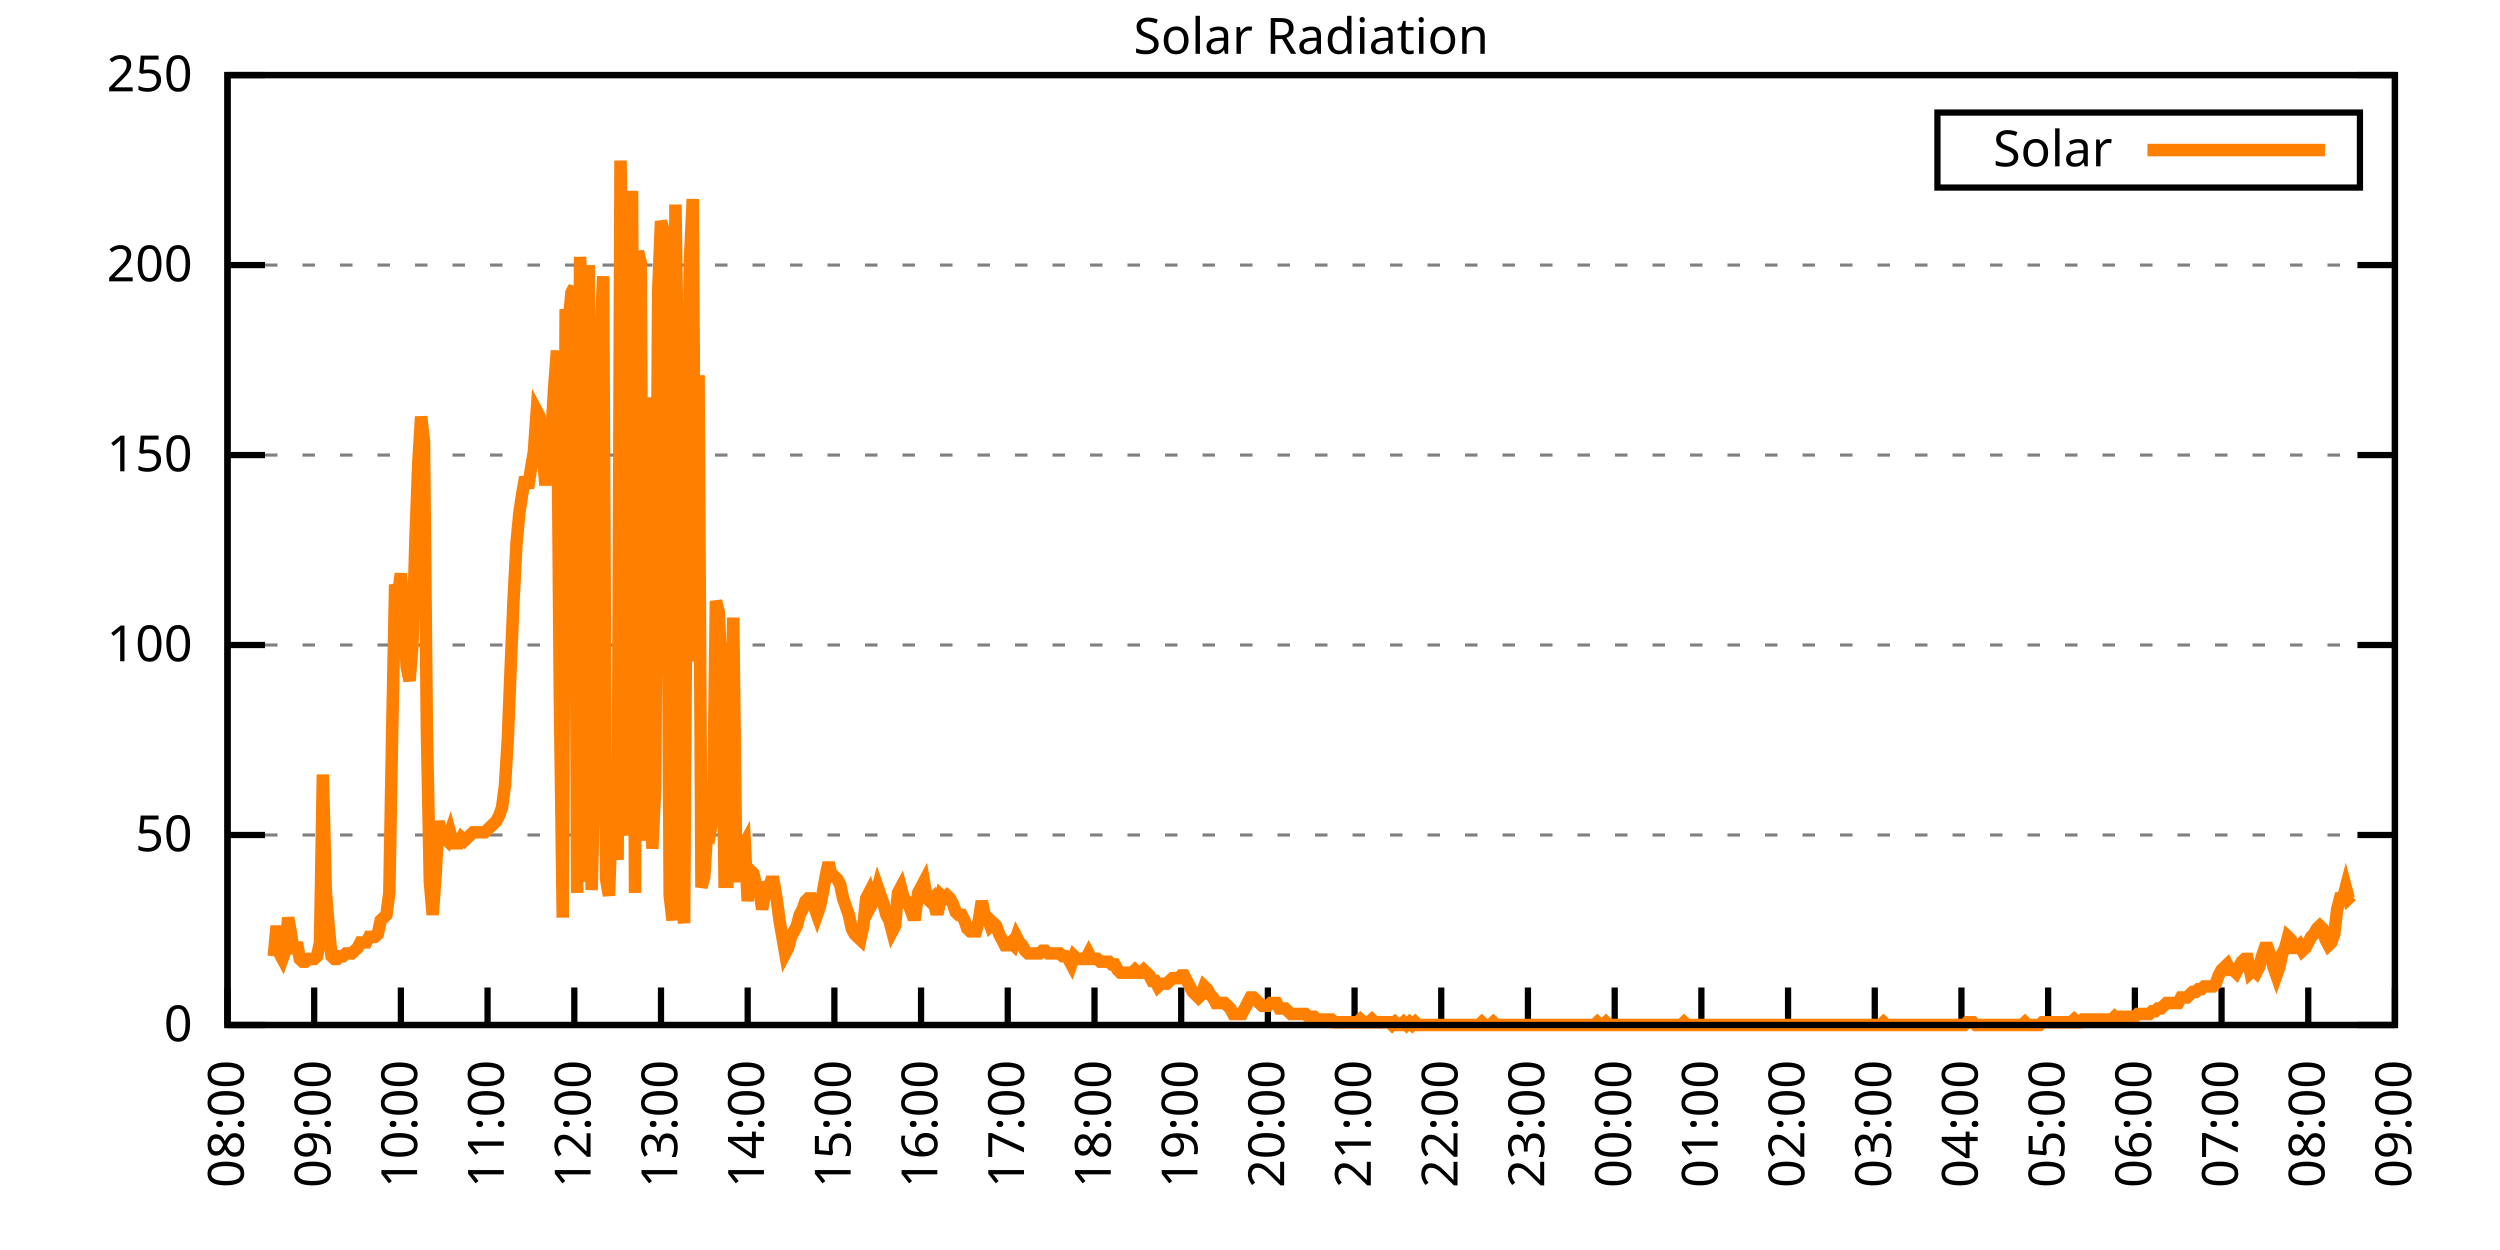
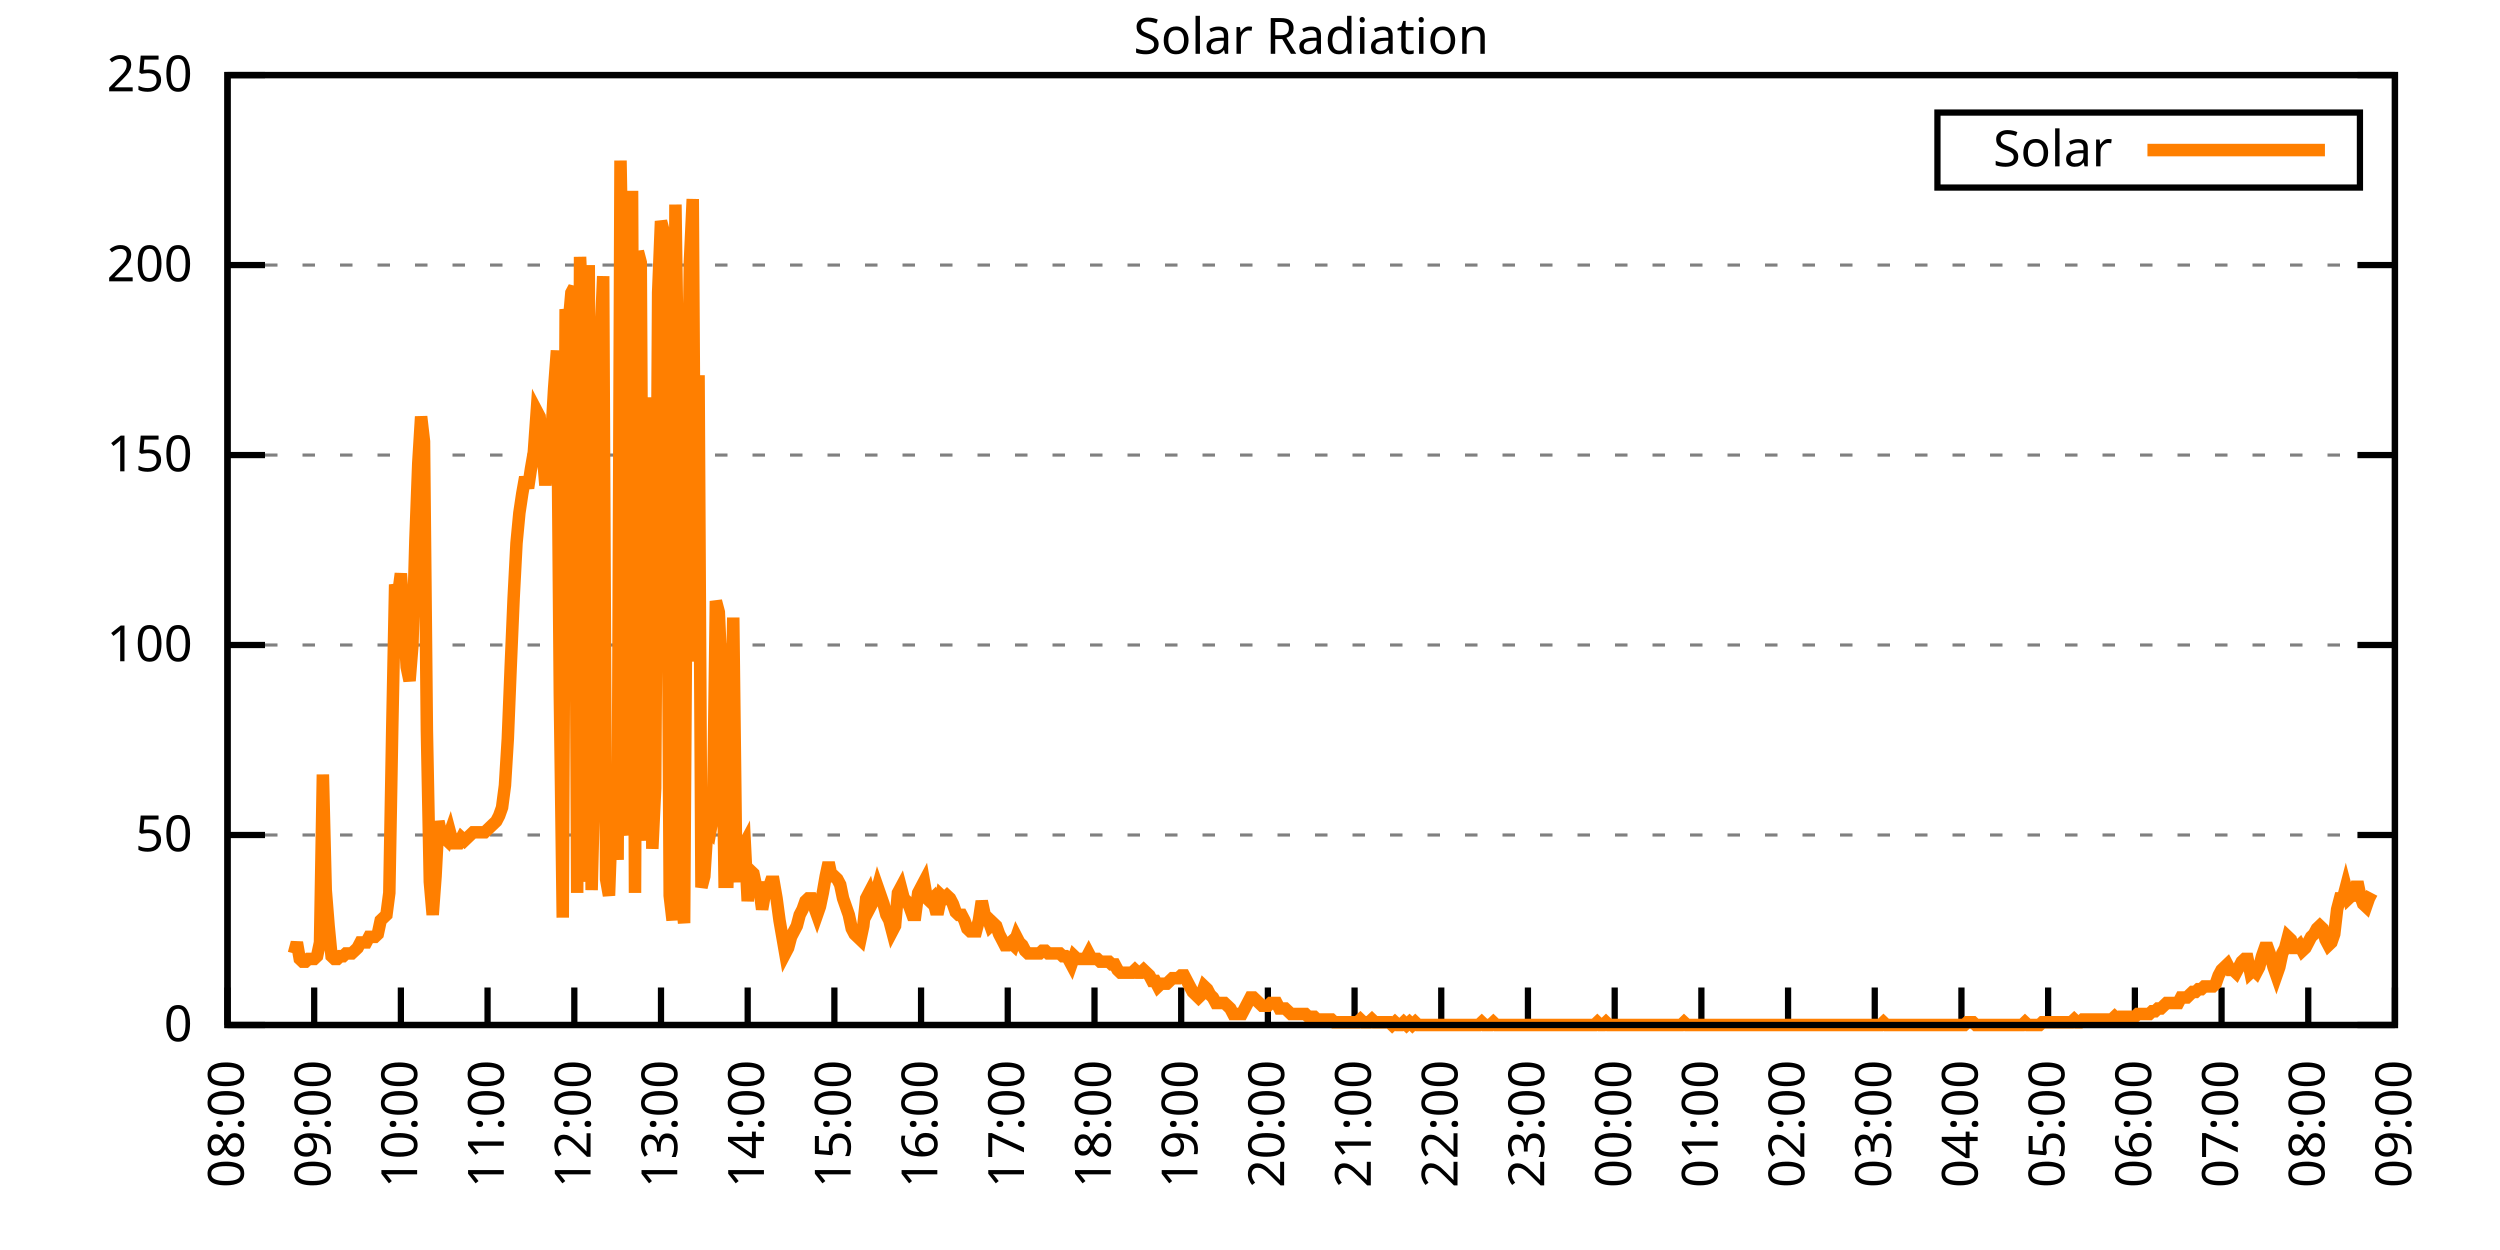
<svg xmlns="http://www.w3.org/2000/svg" xmlns:xlink="http://www.w3.org/1999/xlink" width="400" height="200" viewBox="0 0 400 200">
  <g id="gnuplot_canvas">
    <rect x="0" y="0" width="400" height="200" fill="none" />
    <defs>
      <circle id="gpDot" r="0.5" stroke-width="0.5" stroke="currentColor" />
      <path id="gpPt0" stroke-width="0.333" stroke="currentColor" d="M-1,0 h2 M0,-1 v2" />
      <path id="gpPt1" stroke-width="0.333" stroke="currentColor" d="M-1,-1 L1,1 M1,-1 L-1,1" />
      <path id="gpPt2" stroke-width="0.333" stroke="currentColor" d="M-1,0 L1,0 M0,-1 L0,1 M-1,-1 L1,1 M-1,1 L1,-1" />
      <rect id="gpPt3" stroke-width="0.333" stroke="currentColor" x="-1" y="-1" width="2" height="2" />
      <rect id="gpPt4" stroke-width="0.333" stroke="currentColor" fill="currentColor" x="-1" y="-1" width="2" height="2" />
      <circle id="gpPt5" stroke-width="0.333" stroke="currentColor" cx="0" cy="0" r="1" />
      <use xlink:href="#gpPt5" id="gpPt6" fill="currentColor" stroke="none" />
      <path id="gpPt7" stroke-width="0.333" stroke="currentColor" d="M0,-1.33 L-1.33,0.67 L1.33,0.67 z" />
      <use xlink:href="#gpPt7" id="gpPt8" fill="currentColor" stroke="none" />
      <use xlink:href="#gpPt7" id="gpPt9" stroke="currentColor" transform="rotate(180)" />
      <use xlink:href="#gpPt9" id="gpPt10" fill="currentColor" stroke="none" />
      <use xlink:href="#gpPt3" id="gpPt11" stroke="currentColor" transform="rotate(45)" />
      <use xlink:href="#gpPt11" id="gpPt12" fill="currentColor" stroke="none" />
      <path id="gpPt13" stroke-width="0.333" stroke="currentColor" d="M0,1.330 L1.265,0.411 L0.782,-1.067 L-0.782,-1.076 L-1.265,0.411 z" />
      <use xlink:href="#gpPt13" id="gpPt14" fill="currentColor" stroke="none" />
      <filter id="textbox" filterUnits="objectBoundingBox" x="0" y="0" height="1" width="1">
        <feFlood flood-color="white" flood-opacity="1" result="bgnd" />
        <feComposite in="SourceGraphic" in2="bgnd" operator="atop" />
      </filter>
      <filter id="greybox" filterUnits="objectBoundingBox" x="0" y="0" height="1" width="1">
        <feFlood flood-color="lightgrey" flood-opacity="1" result="grey" />
        <feComposite in="SourceGraphic" in2="grey" operator="atop" />
      </filter>
    </defs>
    <g fill="none" color="white" stroke="currentColor" stroke-width="1.00" stroke-linecap="butt" stroke-linejoin="miter">
</g>
    <g fill="none" color="black" stroke="currentColor" stroke-width="1.00" stroke-linecap="butt" stroke-linejoin="miter">
      <g stroke="none" shape-rendering="crispEdges">
        <polygon fill="rgb(255, 255, 255)" points="36.40,164.00 383.18,164.00 383.18,12.02 36.40,12.02 " />
      </g>
    </g>
    <g fill="none" color="black" stroke="currentColor" stroke-width="1.00" stroke-linecap="butt" stroke-linejoin="miter">
</g>
    <g fill="none" color="black" stroke="black" stroke-width="0.50" stroke-linecap="butt" stroke-linejoin="miter">
</g>
    <g fill="none" color="gray" stroke="currentColor" stroke-width="0.50" stroke-linecap="butt" stroke-linejoin="miter">
      <path stroke="gray" stroke-dasharray="2,4" class="gridline" d="M36.40,164.00 L383.19,164.00  " />
    </g>
    <g fill="none" color="gray" stroke="gray" stroke-width="1.00" stroke-linecap="butt" stroke-linejoin="miter">
</g>
    <g fill="none" color="black" stroke="currentColor" stroke-width="1.00" stroke-linecap="butt" stroke-linejoin="miter">
      <path stroke="black" d="M36.40,164.00 L42.40,164.00 M383.19,164.00 L377.19,164.00  " />
      <g transform="translate(30.80,166.60)" stroke="none" fill="black" font-family="Sans" font-size="8.00" text-anchor="end">
        <text>
          <tspan font-family="Sans"> 0</tspan>
        </text>
      </g>
    </g>
    <g fill="none" color="black" stroke="currentColor" stroke-width="1.00" stroke-linecap="butt" stroke-linejoin="miter">
</g>
    <g fill="none" color="black" stroke="black" stroke-width="0.50" stroke-linecap="butt" stroke-linejoin="miter">
</g>
    <g fill="none" color="gray" stroke="currentColor" stroke-width="0.50" stroke-linecap="butt" stroke-linejoin="miter">
      <path stroke="gray" stroke-dasharray="2,4" class="gridline" d="M36.40,133.60 L383.19,133.60  " />
    </g>
    <g fill="none" color="gray" stroke="gray" stroke-width="1.00" stroke-linecap="butt" stroke-linejoin="miter">
</g>
    <g fill="none" color="black" stroke="currentColor" stroke-width="1.00" stroke-linecap="butt" stroke-linejoin="miter">
      <path stroke="black" d="M36.40,133.60 L42.40,133.60 M383.19,133.60 L377.19,133.60  " />
      <g transform="translate(30.80,136.20)" stroke="none" fill="black" font-family="Sans" font-size="8.00" text-anchor="end">
        <text>
          <tspan font-family="Sans"> 50</tspan>
        </text>
      </g>
    </g>
    <g fill="none" color="black" stroke="currentColor" stroke-width="1.00" stroke-linecap="butt" stroke-linejoin="miter">
</g>
    <g fill="none" color="black" stroke="black" stroke-width="0.50" stroke-linecap="butt" stroke-linejoin="miter">
</g>
    <g fill="none" color="gray" stroke="currentColor" stroke-width="0.50" stroke-linecap="butt" stroke-linejoin="miter">
      <path stroke="gray" stroke-dasharray="2,4" class="gridline" d="M36.40,103.20 L383.19,103.20  " />
    </g>
    <g fill="none" color="gray" stroke="gray" stroke-width="1.00" stroke-linecap="butt" stroke-linejoin="miter">
</g>
    <g fill="none" color="black" stroke="currentColor" stroke-width="1.00" stroke-linecap="butt" stroke-linejoin="miter">
      <path stroke="black" d="M36.40,103.20 L42.40,103.20 M383.19,103.20 L377.19,103.20  " />
      <g transform="translate(30.80,105.80)" stroke="none" fill="black" font-family="Sans" font-size="8.00" text-anchor="end">
        <text>
          <tspan font-family="Sans"> 100</tspan>
        </text>
      </g>
    </g>
    <g fill="none" color="black" stroke="currentColor" stroke-width="1.00" stroke-linecap="butt" stroke-linejoin="miter">
</g>
    <g fill="none" color="black" stroke="black" stroke-width="0.50" stroke-linecap="butt" stroke-linejoin="miter">
</g>
    <g fill="none" color="gray" stroke="currentColor" stroke-width="0.50" stroke-linecap="butt" stroke-linejoin="miter">
      <path stroke="gray" stroke-dasharray="2,4" class="gridline" d="M36.40,72.81 L383.19,72.81  " />
    </g>
    <g fill="none" color="gray" stroke="gray" stroke-width="1.00" stroke-linecap="butt" stroke-linejoin="miter">
</g>
    <g fill="none" color="black" stroke="currentColor" stroke-width="1.00" stroke-linecap="butt" stroke-linejoin="miter">
      <path stroke="black" d="M36.40,72.81 L42.40,72.81 M383.19,72.81 L377.19,72.81  " />
      <g transform="translate(30.80,75.41)" stroke="none" fill="black" font-family="Sans" font-size="8.00" text-anchor="end">
        <text>
          <tspan font-family="Sans"> 150</tspan>
        </text>
      </g>
    </g>
    <g fill="none" color="black" stroke="currentColor" stroke-width="1.00" stroke-linecap="butt" stroke-linejoin="miter">
</g>
    <g fill="none" color="black" stroke="black" stroke-width="0.50" stroke-linecap="butt" stroke-linejoin="miter">
</g>
    <g fill="none" color="gray" stroke="currentColor" stroke-width="0.50" stroke-linecap="butt" stroke-linejoin="miter">
      <path stroke="gray" stroke-dasharray="2,4" class="gridline" d="M36.40,42.41 L383.19,42.41  " />
    </g>
    <g fill="none" color="gray" stroke="gray" stroke-width="1.00" stroke-linecap="butt" stroke-linejoin="miter">
</g>
    <g fill="none" color="black" stroke="currentColor" stroke-width="1.00" stroke-linecap="butt" stroke-linejoin="miter">
      <path stroke="black" d="M36.40,42.41 L42.40,42.41 M383.19,42.41 L377.19,42.41  " />
      <g transform="translate(30.80,45.01)" stroke="none" fill="black" font-family="Sans" font-size="8.00" text-anchor="end">
        <text>
          <tspan font-family="Sans"> 200</tspan>
        </text>
      </g>
    </g>
    <g fill="none" color="black" stroke="currentColor" stroke-width="1.00" stroke-linecap="butt" stroke-linejoin="miter">
</g>
    <g fill="none" color="black" stroke="black" stroke-width="0.50" stroke-linecap="butt" stroke-linejoin="miter">
</g>
    <g fill="none" color="gray" stroke="currentColor" stroke-width="0.50" stroke-linecap="butt" stroke-linejoin="miter">
      <path stroke="gray" stroke-dasharray="2,4" class="gridline" d="M36.40,12.01 L383.19,12.01  " />
    </g>
    <g fill="none" color="gray" stroke="gray" stroke-width="1.00" stroke-linecap="butt" stroke-linejoin="miter">
</g>
    <g fill="none" color="black" stroke="currentColor" stroke-width="1.00" stroke-linecap="butt" stroke-linejoin="miter">
      <path stroke="black" d="M36.40,12.01 L42.40,12.01 M383.19,12.01 L377.19,12.01  " />
      <g transform="translate(30.80,14.61)" stroke="none" fill="black" font-family="Sans" font-size="8.00" text-anchor="end">
        <text>
          <tspan font-family="Sans"> 250</tspan>
        </text>
      </g>
    </g>
    <g fill="none" color="black" stroke="currentColor" stroke-width="1.00" stroke-linecap="butt" stroke-linejoin="miter">
      <path stroke="black" d="M36.40,164.00 L36.40,158.00  " />
      <g transform="translate(39.00,169.60) rotate(270.00)" stroke="none" fill="black" font-family="Sans" font-size="8.00" text-anchor="end">
        <text>
          <tspan font-family="Sans">08:00</tspan>
        </text>
      </g>
    </g>
    <g fill="none" color="black" stroke="currentColor" stroke-width="1.00" stroke-linecap="butt" stroke-linejoin="miter">
      <path stroke="black" d="M50.27,164.00 L50.27,158.00  " />
      <g transform="translate(52.87,169.60) rotate(270.00)" stroke="none" fill="black" font-family="Sans" font-size="8.00" text-anchor="end">
        <text>
          <tspan font-family="Sans">09:00</tspan>
        </text>
      </g>
    </g>
    <g fill="none" color="black" stroke="currentColor" stroke-width="1.00" stroke-linecap="butt" stroke-linejoin="miter">
      <path stroke="black" d="M64.14,164.00 L64.14,158.00  " />
      <g transform="translate(66.74,169.60) rotate(270.00)" stroke="none" fill="black" font-family="Sans" font-size="8.00" text-anchor="end">
        <text>
          <tspan font-family="Sans">10:00</tspan>
        </text>
      </g>
    </g>
    <g fill="none" color="black" stroke="currentColor" stroke-width="1.00" stroke-linecap="butt" stroke-linejoin="miter">
      <path stroke="black" d="M78.01,164.00 L78.01,158.00  " />
      <g transform="translate(80.61,169.60) rotate(270.00)" stroke="none" fill="black" font-family="Sans" font-size="8.00" text-anchor="end">
        <text>
          <tspan font-family="Sans">11:00</tspan>
        </text>
      </g>
    </g>
    <g fill="none" color="black" stroke="currentColor" stroke-width="1.00" stroke-linecap="butt" stroke-linejoin="miter">
      <path stroke="black" d="M91.89,164.00 L91.89,158.00  " />
      <g transform="translate(94.49,169.60) rotate(270.00)" stroke="none" fill="black" font-family="Sans" font-size="8.00" text-anchor="end">
        <text>
          <tspan font-family="Sans">12:00</tspan>
        </text>
      </g>
    </g>
    <g fill="none" color="black" stroke="currentColor" stroke-width="1.00" stroke-linecap="butt" stroke-linejoin="miter">
      <path stroke="black" d="M105.76,164.00 L105.76,158.00  " />
      <g transform="translate(108.36,169.60) rotate(270.00)" stroke="none" fill="black" font-family="Sans" font-size="8.00" text-anchor="end">
        <text>
          <tspan font-family="Sans">13:00</tspan>
        </text>
      </g>
    </g>
    <g fill="none" color="black" stroke="currentColor" stroke-width="1.00" stroke-linecap="butt" stroke-linejoin="miter">
      <path stroke="black" d="M119.63,164.00 L119.63,158.00  " />
      <g transform="translate(122.23,169.60) rotate(270.00)" stroke="none" fill="black" font-family="Sans" font-size="8.00" text-anchor="end">
        <text>
          <tspan font-family="Sans">14:00</tspan>
        </text>
      </g>
    </g>
    <g fill="none" color="black" stroke="currentColor" stroke-width="1.00" stroke-linecap="butt" stroke-linejoin="miter">
      <path stroke="black" d="M133.50,164.00 L133.50,158.00  " />
      <g transform="translate(136.10,169.60) rotate(270.00)" stroke="none" fill="black" font-family="Sans" font-size="8.00" text-anchor="end">
        <text>
          <tspan font-family="Sans">15:00</tspan>
        </text>
      </g>
    </g>
    <g fill="none" color="black" stroke="currentColor" stroke-width="1.00" stroke-linecap="butt" stroke-linejoin="miter">
      <path stroke="black" d="M147.37,164.00 L147.37,158.00  " />
      <g transform="translate(149.97,169.60) rotate(270.00)" stroke="none" fill="black" font-family="Sans" font-size="8.00" text-anchor="end">
        <text>
          <tspan font-family="Sans">16:00</tspan>
        </text>
      </g>
    </g>
    <g fill="none" color="black" stroke="currentColor" stroke-width="1.00" stroke-linecap="butt" stroke-linejoin="miter">
      <path stroke="black" d="M161.24,164.00 L161.24,158.00  " />
      <g transform="translate(163.84,169.60) rotate(270.00)" stroke="none" fill="black" font-family="Sans" font-size="8.00" text-anchor="end">
        <text>
          <tspan font-family="Sans">17:00</tspan>
        </text>
      </g>
    </g>
    <g fill="none" color="black" stroke="currentColor" stroke-width="1.00" stroke-linecap="butt" stroke-linejoin="miter">
      <path stroke="black" d="M175.12,164.00 L175.12,158.00  " />
      <g transform="translate(177.72,169.60) rotate(270.00)" stroke="none" fill="black" font-family="Sans" font-size="8.00" text-anchor="end">
        <text>
          <tspan font-family="Sans">18:00</tspan>
        </text>
      </g>
    </g>
    <g fill="none" color="black" stroke="currentColor" stroke-width="1.00" stroke-linecap="butt" stroke-linejoin="miter">
      <path stroke="black" d="M188.99,164.00 L188.99,158.00  " />
      <g transform="translate(191.59,169.60) rotate(270.00)" stroke="none" fill="black" font-family="Sans" font-size="8.00" text-anchor="end">
        <text>
          <tspan font-family="Sans">19:00</tspan>
        </text>
      </g>
    </g>
    <g fill="none" color="black" stroke="currentColor" stroke-width="1.00" stroke-linecap="butt" stroke-linejoin="miter">
      <path stroke="black" d="M202.86,164.00 L202.86,158.00  " />
      <g transform="translate(205.46,169.60) rotate(270.00)" stroke="none" fill="black" font-family="Sans" font-size="8.00" text-anchor="end">
        <text>
          <tspan font-family="Sans">20:00</tspan>
        </text>
      </g>
    </g>
    <g fill="none" color="black" stroke="currentColor" stroke-width="1.00" stroke-linecap="butt" stroke-linejoin="miter">
      <path stroke="black" d="M216.73,164.00 L216.73,158.00  " />
      <g transform="translate(219.33,169.60) rotate(270.00)" stroke="none" fill="black" font-family="Sans" font-size="8.00" text-anchor="end">
        <text>
          <tspan font-family="Sans">21:00</tspan>
        </text>
      </g>
    </g>
    <g fill="none" color="black" stroke="currentColor" stroke-width="1.00" stroke-linecap="butt" stroke-linejoin="miter">
      <path stroke="black" d="M230.60,164.00 L230.60,158.00  " />
      <g transform="translate(233.20,169.60) rotate(270.00)" stroke="none" fill="black" font-family="Sans" font-size="8.00" text-anchor="end">
        <text>
          <tspan font-family="Sans">22:00</tspan>
        </text>
      </g>
    </g>
    <g fill="none" color="black" stroke="currentColor" stroke-width="1.00" stroke-linecap="butt" stroke-linejoin="miter">
      <path stroke="black" d="M244.47,164.00 L244.47,158.00  " />
      <g transform="translate(247.07,169.60) rotate(270.00)" stroke="none" fill="black" font-family="Sans" font-size="8.00" text-anchor="end">
        <text>
          <tspan font-family="Sans">23:00</tspan>
        </text>
      </g>
    </g>
    <g fill="none" color="black" stroke="currentColor" stroke-width="1.00" stroke-linecap="butt" stroke-linejoin="miter">
      <path stroke="black" d="M258.35,164.00 L258.35,158.00  " />
      <g transform="translate(260.95,169.60) rotate(270.00)" stroke="none" fill="black" font-family="Sans" font-size="8.00" text-anchor="end">
        <text>
          <tspan font-family="Sans">00:00</tspan>
        </text>
      </g>
    </g>
    <g fill="none" color="black" stroke="currentColor" stroke-width="1.00" stroke-linecap="butt" stroke-linejoin="miter">
      <path stroke="black" d="M272.22,164.00 L272.22,158.00  " />
      <g transform="translate(274.82,169.60) rotate(270.00)" stroke="none" fill="black" font-family="Sans" font-size="8.00" text-anchor="end">
        <text>
          <tspan font-family="Sans">01:00</tspan>
        </text>
      </g>
    </g>
    <g fill="none" color="black" stroke="currentColor" stroke-width="1.00" stroke-linecap="butt" stroke-linejoin="miter">
      <path stroke="black" d="M286.09,164.00 L286.09,158.00  " />
      <g transform="translate(288.69,169.60) rotate(270.00)" stroke="none" fill="black" font-family="Sans" font-size="8.00" text-anchor="end">
        <text>
          <tspan font-family="Sans">02:00</tspan>
        </text>
      </g>
    </g>
    <g fill="none" color="black" stroke="currentColor" stroke-width="1.00" stroke-linecap="butt" stroke-linejoin="miter">
      <path stroke="black" d="M299.96,164.00 L299.96,158.00  " />
      <g transform="translate(302.56,169.60) rotate(270.00)" stroke="none" fill="black" font-family="Sans" font-size="8.00" text-anchor="end">
        <text>
          <tspan font-family="Sans">03:00</tspan>
        </text>
      </g>
    </g>
    <g fill="none" color="black" stroke="currentColor" stroke-width="1.00" stroke-linecap="butt" stroke-linejoin="miter">
      <path stroke="black" d="M313.83,164.00 L313.83,158.00  " />
      <g transform="translate(316.43,169.60) rotate(270.00)" stroke="none" fill="black" font-family="Sans" font-size="8.00" text-anchor="end">
        <text>
          <tspan font-family="Sans">04:00</tspan>
        </text>
      </g>
    </g>
    <g fill="none" color="black" stroke="currentColor" stroke-width="1.00" stroke-linecap="butt" stroke-linejoin="miter">
      <path stroke="black" d="M327.70,164.00 L327.70,158.00  " />
      <g transform="translate(330.30,169.60) rotate(270.00)" stroke="none" fill="black" font-family="Sans" font-size="8.00" text-anchor="end">
        <text>
          <tspan font-family="Sans">05:00</tspan>
        </text>
      </g>
    </g>
    <g fill="none" color="black" stroke="currentColor" stroke-width="1.00" stroke-linecap="butt" stroke-linejoin="miter">
      <path stroke="black" d="M341.58,164.00 L341.58,158.00  " />
      <g transform="translate(344.18,169.60) rotate(270.00)" stroke="none" fill="black" font-family="Sans" font-size="8.00" text-anchor="end">
        <text>
          <tspan font-family="Sans">06:00</tspan>
        </text>
      </g>
    </g>
    <g fill="none" color="black" stroke="currentColor" stroke-width="1.00" stroke-linecap="butt" stroke-linejoin="miter">
      <path stroke="black" d="M355.45,164.00 L355.45,158.00  " />
      <g transform="translate(358.05,169.60) rotate(270.00)" stroke="none" fill="black" font-family="Sans" font-size="8.00" text-anchor="end">
        <text>
          <tspan font-family="Sans">07:00</tspan>
        </text>
      </g>
    </g>
    <g fill="none" color="black" stroke="currentColor" stroke-width="1.00" stroke-linecap="butt" stroke-linejoin="miter">
      <path stroke="black" d="M369.32,164.00 L369.32,158.00  " />
      <g transform="translate(371.92,169.60) rotate(270.00)" stroke="none" fill="black" font-family="Sans" font-size="8.00" text-anchor="end">
        <text>
          <tspan font-family="Sans">08:00</tspan>
        </text>
      </g>
    </g>
    <g fill="none" color="black" stroke="currentColor" stroke-width="1.00" stroke-linecap="butt" stroke-linejoin="miter">
      <path stroke="black" d="M383.19,164.00 L383.19,158.00  " />
      <g transform="translate(385.79,169.60) rotate(270.00)" stroke="none" fill="black" font-family="Sans" font-size="8.00" text-anchor="end">
        <text>
          <tspan font-family="Sans">09:00</tspan>
        </text>
      </g>
    </g>
    <g fill="none" color="black" stroke="currentColor" stroke-width="1.00" stroke-linecap="butt" stroke-linejoin="miter">
</g>
    <g fill="none" color="black" stroke="currentColor" stroke-width="1.00" stroke-linecap="butt" stroke-linejoin="miter">
      <path stroke="black" d="M36.40,12.01 L36.40,164.00 L383.19,164.00 L383.19,12.01 L36.40,12.01 Z  " />
    </g>
    <g fill="none" color="black" stroke="currentColor" stroke-width="1.00" stroke-linecap="butt" stroke-linejoin="miter">
</g>
    <g fill="none" color="black" stroke="currentColor" stroke-width="1.00" stroke-linecap="butt" stroke-linejoin="miter">
      <path stroke="black" d="M309.99,30.01 L309.99,18.01 L377.59,18.01 L377.59,30.01 L309.99,30.01 Z  " />
    </g>
    <g id="Solar_Radiation_plot_1">
      <g fill="none" color="white" stroke="black" stroke-width="2.00" stroke-linecap="butt" stroke-linejoin="miter">
</g>
      <g fill="none" color="black" stroke="currentColor" stroke-width="2.00" stroke-linecap="butt" stroke-linejoin="miter">
        <g transform="translate(337.99,26.61)" stroke="none" fill="black" font-family="Sans" font-size="8.00" text-anchor="end">
          <text>
            <tspan font-family="Sans">Solar</tspan>
          </text>
        </g>
      </g>
      <g fill="none" color="black" stroke="currentColor" stroke-width="2.00" stroke-linecap="butt" stroke-linejoin="miter">
-         <path stroke="rgb(255, 127,   0)" d="M343.59,24.01 L371.99,24.01 M43.80,152.99 L44.26,148.14 L44.72,152.55 L45.19,153.43 L45.65,152.11 L46.11,146.82   L46.57,149.46 L47.03,152.55 L47.50,150.79 L47.96,153.43 L48.42,153.87 L48.88,153.87 L49.35,153.43 L49.81,153.43   L50.27,153.43 L50.73,152.99 L51.20,150.79 L51.66,123.92 L52.12,142.42 L52.58,148.14 L53.05,152.99 L53.51,153.43   L53.97,153.43 L54.43,152.99 L54.90,152.99 L55.36,152.55 L55.82,152.55 L56.28,152.55 L56.75,152.11 L57.21,151.67   L57.67,150.79 L58.13,150.79 L58.59,150.79 L59.06,149.90 L59.52,149.90 L59.98,149.90 L60.44,149.46 L60.91,147.26   L61.37,146.82 L61.83,146.38 L62.29,142.86 L62.76,116.43 L63.22,93.52 L63.68,95.28 L64.14,91.76 L64.61,98.81   L65.07,106.74 L65.53,108.94 L65.99,103.21 L66.46,86.47 L66.92,74.14 L67.38,66.65 L67.84,70.62 L68.30,116.87   L68.77,141.09 L69.23,146.38 L69.69,140.21 L70.15,131.40 L70.62,133.61 L71.08,134.05 L71.54,134.49 L72.00,133.17   L72.47,134.93 L72.93,134.93 L73.39,134.93 L73.85,134.05 L74.32,134.49 L74.78,134.05 L75.24,133.61 L75.70,133.17   L76.17,133.17 L76.63,133.17 L77.09,133.17 L77.55,133.17 L78.01,132.73 L78.48,132.28 L78.94,131.84 L79.40,131.40   L79.86,130.52 L80.33,129.20 L80.79,125.68 L81.25,118.19 L81.71,106.74 L82.18,95.72 L82.64,86.91 L83.10,82.07   L83.56,78.99 L84.03,76.34 L84.49,78.10 L84.95,75.02 L85.41,72.38 L85.88,65.77 L86.34,66.65 L86.80,71.94   L87.26,77.66 L87.72,71.50 L88.19,70.18 L88.65,62.25 L89.11,56.08 L89.57,111.14 L90.04,146.82 L90.50,49.47   L90.96,52.12 L91.42,46.83 L91.89,45.95 L92.35,142.86 L92.81,41.10 L93.27,52.56 L93.74,141.09 L94.20,42.42   L94.66,142.42 L95.12,123.47 L95.59,51.68 L96.05,55.20 L96.51,44.19 L96.97,140.65 L97.44,143.30 L97.90,130.52   L98.36,129.20 L98.82,137.57 L99.28,25.69 L99.75,52.12 L100.21,130.52 L100.67,133.61 L101.13,30.53 L101.60,142.86   L102.06,40.22 L102.52,41.98 L102.98,126.56 L103.45,134.49 L103.91,63.57 L104.37,135.81 L104.83,126.12 L105.30,46.83   L105.76,35.38 L106.22,37.14 L106.68,62.69 L107.15,143.30 L107.61,147.26 L108.07,32.73 L108.53,65.33 L108.99,143.74   L109.46,147.70 L109.92,77.22 L110.38,41.98 L110.84,31.85 L111.31,105.86 L111.77,60.04 L112.23,141.98 L112.69,140.21   L113.16,132.73 L113.62,133.17 L114.08,130.52 L114.54,96.16 L115.01,97.93 L115.47,108.50 L115.93,141.09 L116.39,141.09   L116.86,123.47 L117.32,98.81 L117.78,137.13 L118.24,141.09 L118.70,135.81 L119.17,134.93 L119.63,144.18 L120.09,139.33   L120.55,139.77 L121.02,141.98 L121.48,141.98 L121.94,145.50 L122.40,142.86 L122.87,142.42 L123.33,141.09 L123.79,141.09   L124.25,143.74 L124.72,147.26 L125.18,149.90 L125.64,152.55 L126.10,151.67 L126.57,149.90 L127.03,149.02 L127.49,148.14   L127.95,146.38 L128.41,145.50 L128.88,144.18 L129.34,143.74 L129.80,143.74 L130.26,145.06 L130.73,146.38 L131.19,145.06   L131.65,142.86 L132.11,140.21 L132.58,138.01 L133.04,140.21 L133.50,140.21 L133.96,140.65 L134.43,141.54 L134.89,143.74   L135.35,145.06 L135.81,146.38 L136.28,148.58 L136.74,149.46 L137.20,149.90 L137.66,150.34 L138.13,148.14 L138.59,143.74   L139.05,142.86 L139.51,144.62 L139.97,143.74 L140.44,141.98 L140.90,143.30 L141.36,144.62 L141.82,146.38 L142.29,147.26   L142.75,149.02 L143.21,148.14 L143.67,142.86 L144.14,141.98 L144.60,143.74 L145.06,144.18 L145.52,145.06 L145.99,146.38   L146.45,146.38 L146.91,142.86 L147.37,141.98 L147.84,141.09 L148.30,143.74 L148.76,144.18 L149.22,143.74 L149.68,145.50   L150.15,145.50 L150.61,143.30 L151.07,143.74 L151.53,143.30 L152.00,143.74 L152.46,144.62 L152.92,145.94 L153.38,146.38   L153.85,146.38 L154.31,147.26 L154.77,148.58 L155.23,149.02 L155.70,149.02 L156.16,149.02 L156.62,147.26 L157.08,144.18   L157.55,146.38 L158.01,146.82 L158.47,148.14 L158.93,147.70 L159.39,148.14 L159.86,149.46 L160.32,150.34 L160.78,151.23   L161.24,151.23 L161.71,150.79 L162.17,151.23 L162.63,149.90 L163.09,150.79 L163.56,151.23 L164.02,152.11 L164.48,152.55   L164.94,152.55 L165.41,152.55 L165.87,152.55 L166.33,152.55 L166.79,152.11 L167.26,152.11 L167.72,152.55 L168.18,152.55   L168.64,152.55 L169.10,152.55 L169.57,152.55 L170.03,152.99 L170.49,152.99 L170.95,153.43 L171.42,154.31 L171.88,152.99   L172.34,153.43 L172.80,153.43 L173.27,153.43 L173.73,153.43 L174.19,152.55 L174.65,153.43 L175.12,153.43 L175.58,153.43   L176.04,153.87 L176.50,153.87 L176.97,153.87 L177.43,153.87 L177.89,154.31 L178.35,154.31 L178.82,155.19 L179.28,155.63   L179.74,155.63 L180.20,155.63 L180.66,155.63 L181.13,155.63 L181.59,155.19 L182.05,155.63 L182.51,155.63 L182.98,155.19   L183.44,155.63 L183.90,156.07 L184.36,156.95 L184.83,156.95 L185.29,157.83 L185.75,157.39 L186.21,157.39 L186.68,157.39   L187.14,156.95 L187.60,156.51 L188.06,156.51 L188.53,156.51 L188.99,156.07 L189.45,156.07 L189.91,156.95 L190.37,157.83   L190.84,158.71 L191.30,159.15 L191.76,159.60 L192.22,159.15 L192.69,157.83 L193.15,158.27 L193.61,159.15 L194.07,159.60   L194.54,160.48 L195.00,160.48 L195.46,160.48 L195.92,160.48 L196.39,160.92 L196.85,161.36 L197.31,162.24 L197.77,162.24   L198.24,162.24 L198.70,162.24 L199.16,161.36 L199.62,160.48 L200.08,159.60 L200.55,159.60 L201.01,160.04 L201.47,160.48   L201.93,160.92 L202.40,160.92 L202.86,160.92 L203.32,160.48 L203.78,160.48 L204.25,160.48 L204.71,161.36 L205.17,161.36   L205.63,161.36 L206.10,161.80 L206.56,162.24 L207.02,162.24 L207.48,162.24 L207.95,162.24 L208.41,162.24 L208.87,162.24   L209.33,162.68 L209.80,162.68 L210.26,162.68 L210.72,163.12 L211.18,163.12 L211.64,163.12 L212.11,163.12 L212.57,163.12   L213.03,163.12 L213.49,163.56 L213.96,163.56 L214.42,163.56 L214.88,163.56 L215.34,163.56 L215.81,163.56 L216.27,163.56   L216.73,163.56 L217.19,163.56 L217.66,163.12 L218.12,163.56 L218.58,163.56 L219.04,163.56 L219.51,163.12 L219.97,163.56   L220.43,163.56 L220.89,163.56 L221.35,163.56 L221.82,163.56 L222.28,163.56 L222.74,164.00 L223.20,163.56 L223.67,164.00   L224.13,164.00 L224.59,163.56 L225.05,164.00 L225.52,163.56 L225.98,164.00 L226.44,163.56 L226.90,164.00 L227.37,164.00   L227.83,164.00 L228.29,164.00 L228.75,164.00 L229.22,164.00 L229.68,164.00 L230.14,164.00 L230.60,164.00 L231.06,164.00   L231.53,164.00 L231.99,164.00 L232.45,164.00 L232.91,164.00 L233.38,164.00 L233.84,164.00 L234.30,164.00 L234.76,164.00   L235.23,164.00 L235.69,164.00 L236.15,164.00 L236.61,164.00 L237.08,163.56 L237.54,164.00 L238.00,164.00 L238.46,164.00   L238.93,163.56 L239.39,164.00 L239.85,164.00 L240.31,164.00 L240.77,164.00 L241.24,164.00 L241.70,164.00 L242.16,164.00   L242.62,164.00 L243.09,164.00 L243.55,164.00 L244.01,164.00 L244.47,164.00 L244.94,164.00 L245.40,164.00 L245.86,164.00   L246.32,164.00 L246.79,164.00 L247.25,164.00 L247.71,164.00 L248.17,164.00 L248.64,164.00 L249.10,164.00 L249.56,164.00   L250.02,164.00 L250.49,164.00 L250.95,164.00 L251.41,164.00 L251.87,164.00 L252.33,164.00 L252.80,164.00 L253.26,164.00   L253.72,164.00 L254.18,164.00 L254.65,164.00 L255.11,164.00 L255.57,163.56 L256.03,164.00 L256.50,164.00 L256.96,163.56   L257.42,164.00 L257.88,164.00 L258.35,164.00 L258.81,164.00 L259.27,164.00 L259.73,164.00 L260.20,164.00 L260.66,164.00   L261.12,164.00 L261.58,164.00 L262.04,164.00 L262.51,164.00 L262.97,164.00 L263.43,164.00 L263.89,164.00 L264.36,164.00   L264.82,164.00 L265.28,164.00 L265.74,164.00 L266.21,164.00 L266.67,164.00 L267.13,164.00 L267.59,164.00 L268.06,164.00   L268.52,164.00 L268.98,164.00 L269.44,163.56 L269.91,164.00 L270.37,164.00 L270.83,164.00 L271.29,164.00 L271.75,164.00   L272.22,164.00 L272.68,164.00 L273.14,164.00 L273.60,164.00 L274.07,164.00 L274.53,164.00 L274.99,164.00 L275.45,164.00   L275.92,164.00 L276.38,164.00 L276.84,164.00 L277.30,164.00 L277.77,164.00 L278.23,164.00 L278.69,164.00 L279.15,164.00   L279.62,164.00 L280.08,164.00 L280.54,164.00 L281.00,164.00 L281.46,164.00 L281.93,164.00 L282.39,164.00 L282.85,164.00   L283.31,164.00 L283.78,164.00 L284.24,164.00 L284.70,164.00 L285.16,164.00 L285.63,164.00 L286.09,164.00 L286.55,164.00   L287.01,164.00 L287.48,164.00 L287.94,164.00 L288.40,164.00 L288.86,164.00 L289.33,164.00 L289.79,164.00 L290.25,164.00   L290.71,164.00 L291.18,164.00 L291.64,164.00 L292.10,164.00 L292.56,164.00 L293.02,164.00 L293.49,164.00 L293.95,164.00   L294.41,164.00 L294.87,164.00 L295.34,164.00 L295.80,164.00 L296.26,164.00 L296.72,164.00 L297.19,164.00 L297.65,164.00   L298.11,164.00 L298.57,164.00 L299.04,164.00 L299.50,164.00 L299.96,164.00 L300.42,164.00 L300.89,164.00 L301.35,163.56   L301.81,164.00 L302.27,164.00 L302.73,164.00 L303.20,164.00 L303.66,164.00 L304.12,164.00 L304.58,164.00 L305.05,164.00   L305.51,164.00 L305.97,164.00 L306.43,164.00 L306.90,164.00 L307.36,164.00 L307.82,164.00 L308.28,164.00 L308.75,164.00   L309.21,164.00 L309.67,164.00 L310.13,164.00 L310.60,164.00 L311.06,164.00 L311.52,164.00 L311.98,164.00 L312.44,164.00   L312.91,164.00 L313.37,164.00 L313.83,164.00 L314.29,164.00 L314.76,163.56 L315.22,163.56 L315.68,163.56 L316.14,164.00   L316.61,164.00 L317.07,164.00 L317.53,164.00 L317.99,164.00 L318.46,164.00 L318.92,164.00 L319.38,164.00 L319.84,164.00   L320.31,164.00 L320.77,164.00 L321.23,164.00 L321.69,164.00 L322.15,164.00 L322.62,164.00 L323.08,164.00 L323.54,164.00   L324.00,163.56 L324.47,164.00 L324.93,164.00 L325.39,164.00 L325.85,164.00 L326.32,164.00 L326.78,163.56 L327.24,163.56   L327.70,163.56 L328.17,163.56 L328.63,163.56 L329.09,163.56 L329.55,163.56 L330.02,163.56 L330.48,163.56 L330.94,163.56   L331.40,163.56 L331.87,163.12 L332.33,163.56 L332.79,163.56 L333.25,163.12 L333.71,163.12 L334.18,163.12 L334.64,163.12   L335.10,163.12 L335.56,163.12 L336.03,163.12 L336.49,163.12 L336.95,163.12 L337.41,163.12 L337.88,163.12 L338.34,162.68   L338.80,163.12 L339.26,162.68 L339.73,162.68 L340.19,162.68 L340.65,162.68 L341.11,162.68 L341.58,162.68 L342.04,162.24   L342.50,162.24 L342.96,162.24 L343.42,162.24 L343.89,162.24 L344.35,161.80 L344.81,161.80 L345.27,161.36 L345.74,161.36   L346.20,160.92 L346.66,160.48 L347.12,160.48 L347.59,160.48 L348.05,160.48 L348.51,160.48 L348.97,159.60 L349.44,159.60   L349.90,159.60 L350.36,159.15 L350.82,158.71 L351.29,158.71 L351.75,158.27 L352.21,158.27 L352.67,157.83 L353.13,157.83   L353.60,157.83 L354.06,157.83 L354.52,157.39 L354.98,156.07 L355.45,155.19 L355.91,154.75 L356.37,154.31 L356.83,155.19   L357.30,155.19 L357.76,155.63 L358.22,154.75 L358.68,153.87 L359.15,153.43 L359.61,153.43 L360.07,155.63 L360.53,155.19   L361.00,155.63 L361.46,154.75 L361.92,152.99 L362.38,151.67 L362.84,151.67 L363.31,152.99 L363.77,154.75 L364.23,156.07   L364.69,154.75 L365.16,152.55 L365.62,151.67 L366.08,149.90 L366.54,150.34 L367.01,151.67 L367.47,151.67 L367.93,151.23   L368.39,152.11 L368.86,151.67 L369.32,150.79 L369.78,149.90 L370.24,149.46 L370.71,148.58 L371.17,148.14 L371.63,148.58   L372.09,150.34 L372.56,151.23 L373.02,150.79 L373.48,149.46 L373.94,145.50 L374.40,143.74 L374.87,143.74 L375.33,141.98   L375.79,143.74 L376.25,143.30  " />
+         <path stroke="rgb(255, 127,   0)" d="M343.59,24.01 L371.99,24.01 M47.03,152.55 L47.50,150.79 L47.96,153.43 L48.42,153.87 L48.88,153.87 L49.35,153.43   L49.81,153.43 L50.27,153.43 L50.73,152.99 L51.20,150.79 L51.66,123.92 L52.12,142.42 L52.58,148.14 L53.05,152.99   L53.51,153.43 L53.97,153.43 L54.43,152.99 L54.90,152.99 L55.36,152.55 L55.82,152.55 L56.28,152.55 L56.75,152.11   L57.21,151.67 L57.67,150.79 L58.13,150.79 L58.59,150.79 L59.06,149.90 L59.52,149.90 L59.98,149.90 L60.44,149.46   L60.91,147.26 L61.37,146.82 L61.83,146.38 L62.29,142.86 L62.76,116.43 L63.22,93.52 L63.68,95.28 L64.14,91.76   L64.61,98.81 L65.07,106.74 L65.53,108.94 L65.99,103.21 L66.46,86.47 L66.92,74.14 L67.38,66.65 L67.84,70.62   L68.30,116.87 L68.77,141.09 L69.23,146.38 L69.69,140.21 L70.15,131.40 L70.62,133.61 L71.08,134.05 L71.54,134.49   L72.00,133.17 L72.47,134.93 L72.93,134.93 L73.39,134.93 L73.85,134.05 L74.32,134.49 L74.78,134.05 L75.24,133.61   L75.70,133.17 L76.17,133.17 L76.63,133.17 L77.09,133.17 L77.55,133.17 L78.01,132.73 L78.48,132.28 L78.94,131.84   L79.40,131.40 L79.86,130.52 L80.33,129.20 L80.79,125.68 L81.25,118.19 L81.71,106.74 L82.18,95.72 L82.64,86.91   L83.10,82.07 L83.56,78.99 L84.03,76.34 L84.49,78.10 L84.95,75.02 L85.41,72.38 L85.88,65.77 L86.34,66.65   L86.80,71.94 L87.26,77.66 L87.72,71.50 L88.19,70.18 L88.65,62.25 L89.11,56.08 L89.57,111.14 L90.04,146.82   L90.50,49.47 L90.96,52.12 L91.42,46.83 L91.89,45.95 L92.35,142.86 L92.81,41.10 L93.27,52.56 L93.74,141.09   L94.20,42.42 L94.66,142.42 L95.12,123.47 L95.59,51.68 L96.05,55.20 L96.51,44.19 L96.97,140.65 L97.44,143.30   L97.90,130.52 L98.36,129.20 L98.82,137.57 L99.28,25.69 L99.75,52.12 L100.21,130.52 L100.67,133.61 L101.13,30.53   L101.60,142.86 L102.06,40.22 L102.52,41.98 L102.98,126.56 L103.45,134.49 L103.91,63.57 L104.37,135.81 L104.83,126.12   L105.30,46.83 L105.76,35.38 L106.22,37.14 L106.68,62.69 L107.15,143.30 L107.61,147.26 L108.07,32.73 L108.53,65.33   L108.99,143.74 L109.46,147.70 L109.92,77.22 L110.38,41.98 L110.84,31.85 L111.31,105.86 L111.77,60.04 L112.23,141.98   L112.69,140.21 L113.16,132.73 L113.62,133.17 L114.08,130.52 L114.54,96.16 L115.01,97.93 L115.47,108.50 L115.93,141.09   L116.39,141.09 L116.86,123.47 L117.32,98.81 L117.78,137.13 L118.24,141.09 L118.70,135.81 L119.17,134.93 L119.63,144.18   L120.09,139.33 L120.55,139.77 L121.02,141.98 L121.48,141.98 L121.94,145.50 L122.40,142.86 L122.87,142.42 L123.33,141.09   L123.79,141.09 L124.25,143.74 L124.72,147.26 L125.18,149.90 L125.64,152.55 L126.10,151.67 L126.57,149.90 L127.03,149.02   L127.49,148.14 L127.95,146.38 L128.41,145.50 L128.88,144.18 L129.34,143.74 L129.80,143.74 L130.26,145.06 L130.73,146.38   L131.19,145.06 L131.65,142.86 L132.11,140.21 L132.58,138.01 L133.04,140.21 L133.50,140.21 L133.96,140.65 L134.43,141.54   L134.89,143.74 L135.35,145.06 L135.81,146.38 L136.28,148.58 L136.74,149.46 L137.20,149.90 L137.66,150.34 L138.13,148.14   L138.59,143.74 L139.05,142.86 L139.51,144.62 L139.97,143.74 L140.44,141.98 L140.90,143.30 L141.36,144.62 L141.82,146.38   L142.29,147.26 L142.75,149.02 L143.21,148.14 L143.67,142.86 L144.14,141.98 L144.60,143.74 L145.06,144.18 L145.52,145.06   L145.99,146.38 L146.45,146.38 L146.91,142.86 L147.37,141.98 L147.84,141.09 L148.30,143.74 L148.76,144.18 L149.22,143.74   L149.68,145.50 L150.15,145.50 L150.61,143.30 L151.07,143.74 L151.53,143.30 L152.00,143.74 L152.46,144.62 L152.92,145.94   L153.38,146.38 L153.85,146.38 L154.31,147.26 L154.77,148.58 L155.23,149.02 L155.70,149.02 L156.16,149.02 L156.62,147.26   L157.08,144.18 L157.55,146.38 L158.01,146.82 L158.47,148.14 L158.93,147.70 L159.39,148.14 L159.86,149.46 L160.32,150.34   L160.78,151.23 L161.24,151.23 L161.71,150.79 L162.17,151.23 L162.63,149.90 L163.09,150.79 L163.56,151.23 L164.02,152.11   L164.48,152.55 L164.94,152.55 L165.41,152.55 L165.87,152.55 L166.33,152.55 L166.79,152.11 L167.26,152.11 L167.72,152.55   L168.18,152.55 L168.64,152.55 L169.10,152.55 L169.57,152.55 L170.03,152.99 L170.49,152.99 L170.95,153.43 L171.42,154.31   L171.88,152.99 L172.34,153.43 L172.80,153.43 L173.27,153.43 L173.73,153.43 L174.19,152.55 L174.65,153.43 L175.12,153.43   L175.58,153.43 L176.04,153.87 L176.50,153.87 L176.97,153.87 L177.43,153.87 L177.89,154.31 L178.35,154.31 L178.82,155.19   L179.28,155.63 L179.74,155.63 L180.20,155.63 L180.66,155.63 L181.13,155.63 L181.59,155.19 L182.05,155.63 L182.51,155.63   L182.98,155.19 L183.44,155.63 L183.90,156.07 L184.36,156.95 L184.83,156.95 L185.29,157.83 L185.75,157.39 L186.21,157.39   L186.68,157.39 L187.14,156.95 L187.60,156.51 L188.06,156.51 L188.53,156.51 L188.99,156.07 L189.45,156.07 L189.91,156.95   L190.37,157.83 L190.84,158.71 L191.30,159.15 L191.76,159.60 L192.22,159.15 L192.69,157.83 L193.15,158.27 L193.61,159.15   L194.07,159.60 L194.54,160.48 L195.00,160.48 L195.46,160.48 L195.92,160.48 L196.39,160.92 L196.85,161.36 L197.31,162.24   L197.77,162.24 L198.24,162.24 L198.70,162.24 L199.16,161.36 L199.62,160.48 L200.08,159.60 L200.55,159.60 L201.01,160.04   L201.47,160.48 L201.93,160.92 L202.40,160.92 L202.86,160.92 L203.32,160.48 L203.78,160.48 L204.25,160.48 L204.71,161.36   L205.17,161.36 L205.63,161.36 L206.10,161.80 L206.56,162.24 L207.02,162.24 L207.48,162.24 L207.95,162.24 L208.41,162.24   L208.87,162.24 L209.33,162.68 L209.80,162.68 L210.26,162.68 L210.72,163.12 L211.18,163.12 L211.64,163.12 L212.11,163.12   L212.57,163.12 L213.03,163.12 L213.49,163.56 L213.96,163.56 L214.42,163.56 L214.88,163.56 L215.34,163.56 L215.81,163.56   L216.27,163.56 L216.73,163.56 L217.19,163.56 L217.66,163.12 L218.12,163.56 L218.58,163.56 L219.04,163.56 L219.51,163.12   L219.97,163.56 L220.43,163.56 L220.89,163.56 L221.35,163.56 L221.82,163.56 L222.28,163.56 L222.74,164.00 L223.20,163.56   L223.67,164.00 L224.13,164.00 L224.59,163.56 L225.05,164.00 L225.52,163.56 L225.98,164.00 L226.44,163.56 L226.90,164.00   L227.37,164.00 L227.83,164.00 L228.29,164.00 L228.75,164.00 L229.22,164.00 L229.68,164.00 L230.14,164.00 L230.60,164.00   L231.06,164.00 L231.53,164.00 L231.99,164.00 L232.45,164.00 L232.91,164.00 L233.38,164.00 L233.84,164.00 L234.30,164.00   L234.76,164.00 L235.23,164.00 L235.69,164.00 L236.15,164.00 L236.61,164.00 L237.08,163.56 L237.54,164.00 L238.00,164.00   L238.46,164.00 L238.93,163.56 L239.39,164.00 L239.85,164.00 L240.31,164.00 L240.77,164.00 L241.24,164.00 L241.70,164.00   L242.16,164.00 L242.62,164.00 L243.09,164.00 L243.55,164.00 L244.01,164.00 L244.47,164.00 L244.94,164.00 L245.40,164.00   L245.86,164.00 L246.32,164.00 L246.79,164.00 L247.25,164.00 L247.71,164.00 L248.17,164.00 L248.64,164.00 L249.10,164.00   L249.56,164.00 L250.02,164.00 L250.49,164.00 L250.95,164.00 L251.41,164.00 L251.87,164.00 L252.33,164.00 L252.80,164.00   L253.26,164.00 L253.72,164.00 L254.18,164.00 L254.65,164.00 L255.11,164.00 L255.57,163.56 L256.03,164.00 L256.50,164.00   L256.96,163.56 L257.42,164.00 L257.88,164.00 L258.35,164.00 L258.81,164.00 L259.27,164.00 L259.73,164.00 L260.20,164.00   L260.66,164.00 L261.12,164.00 L261.58,164.00 L262.04,164.00 L262.51,164.00 L262.97,164.00 L263.43,164.00 L263.89,164.00   L264.36,164.00 L264.82,164.00 L265.28,164.00 L265.74,164.00 L266.21,164.00 L266.67,164.00 L267.13,164.00 L267.59,164.00   L268.06,164.00 L268.52,164.00 L268.98,164.00 L269.44,163.56 L269.91,164.00 L270.37,164.00 L270.83,164.00 L271.29,164.00   L271.75,164.00 L272.22,164.00 L272.68,164.00 L273.14,164.00 L273.60,164.00 L274.07,164.00 L274.53,164.00 L274.99,164.00   L275.45,164.00 L275.92,164.00 L276.38,164.00 L276.84,164.00 L277.30,164.00 L277.77,164.00 L278.23,164.00 L278.69,164.00   L279.15,164.00 L279.62,164.00 L280.08,164.00 L280.54,164.00 L281.00,164.00 L281.46,164.00 L281.93,164.00 L282.39,164.00   L282.85,164.00 L283.31,164.00 L283.78,164.00 L284.24,164.00 L284.70,164.00 L285.16,164.00 L285.63,164.00 L286.09,164.00   L286.55,164.00 L287.01,164.00 L287.48,164.00 L287.94,164.00 L288.40,164.00 L288.86,164.00 L289.33,164.00 L289.79,164.00   L290.25,164.00 L290.71,164.00 L291.18,164.00 L291.64,164.00 L292.10,164.00 L292.56,164.00 L293.02,164.00 L293.49,164.00   L293.95,164.00 L294.41,164.00 L294.87,164.00 L295.34,164.00 L295.80,164.00 L296.26,164.00 L296.72,164.00 L297.19,164.00   L297.65,164.00 L298.11,164.00 L298.57,164.00 L299.04,164.00 L299.50,164.00 L299.96,164.00 L300.42,164.00 L300.89,164.00   L301.35,163.56 L301.81,164.00 L302.27,164.00 L302.73,164.00 L303.20,164.00 L303.66,164.00 L304.12,164.00 L304.58,164.00   L305.05,164.00 L305.51,164.00 L305.97,164.00 L306.43,164.00 L306.90,164.00 L307.36,164.00 L307.82,164.00 L308.28,164.00   L308.75,164.00 L309.21,164.00 L309.67,164.00 L310.13,164.00 L310.60,164.00 L311.06,164.00 L311.52,164.00 L311.98,164.00   L312.44,164.00 L312.91,164.00 L313.37,164.00 L313.83,164.00 L314.29,164.00 L314.76,163.56 L315.22,163.56 L315.68,163.56   L316.14,164.00 L316.61,164.00 L317.07,164.00 L317.53,164.00 L317.99,164.00 L318.46,164.00 L318.92,164.00 L319.38,164.00   L319.84,164.00 L320.31,164.00 L320.77,164.00 L321.23,164.00 L321.69,164.00 L322.15,164.00 L322.62,164.00 L323.08,164.00   L323.54,164.00 L324.00,163.56 L324.47,164.00 L324.93,164.00 L325.39,164.00 L325.85,164.00 L326.32,164.00 L326.78,163.56   L327.24,163.56 L327.70,163.56 L328.17,163.56 L328.63,163.56 L329.09,163.56 L329.55,163.56 L330.02,163.56 L330.48,163.56   L330.94,163.56 L331.40,163.56 L331.87,163.12 L332.33,163.56 L332.79,163.56 L333.25,163.12 L333.71,163.12 L334.18,163.12   L334.64,163.12 L335.10,163.12 L335.56,163.12 L336.03,163.12 L336.49,163.12 L336.95,163.12 L337.41,163.12 L337.88,163.12   L338.34,162.68 L338.80,163.12 L339.26,162.68 L339.73,162.68 L340.19,162.68 L340.65,162.68 L341.11,162.68 L341.58,162.68   L342.04,162.24 L342.50,162.24 L342.96,162.24 L343.42,162.24 L343.89,162.24 L344.35,161.80 L344.81,161.80 L345.27,161.36   L345.74,161.36 L346.20,160.92 L346.66,160.48 L347.12,160.48 L347.59,160.48 L348.05,160.48 L348.51,160.48 L348.97,159.60   L349.44,159.60 L349.90,159.60 L350.36,159.15 L350.82,158.71 L351.29,158.71 L351.75,158.27 L352.21,158.27 L352.67,157.83   L353.13,157.83 L353.60,157.83 L354.06,157.83 L354.52,157.39 L354.98,156.07 L355.45,155.19 L355.91,154.75 L356.37,154.31   L356.83,155.19 L357.30,155.19 L357.76,155.63 L358.22,154.75 L358.68,153.87 L359.15,153.43 L359.61,153.43 L360.07,155.63   L360.53,155.19 L361.00,155.63 L361.46,154.75 L361.92,152.99 L362.38,151.67 L362.84,151.67 L363.31,152.99 L363.77,154.75   L364.23,156.07 L364.69,154.75 L365.16,152.55 L365.62,151.67 L366.08,149.90 L366.54,150.34 L367.01,151.67 L367.47,151.67   L367.93,151.23 L368.39,152.11 L368.86,151.67 L369.32,150.79 L369.78,149.90 L370.24,149.46 L370.71,148.58 L371.17,148.14   L371.63,148.58 L372.09,150.34 L372.56,151.23 L373.02,150.79 L373.48,149.46 L373.94,145.50 L374.40,143.74 L374.87,143.74   L375.33,141.98 L375.79,143.74 L376.25,143.30 L376.72,143.30 L377.18,141.09 L377.64,143.30 L378.10,144.62 L378.57,145.06   L379.03,143.74 L379.49,142.86  " />
      </g>
    </g>
    <g fill="none" color="black" stroke="currentColor" stroke-width="2.00" stroke-linecap="butt" stroke-linejoin="miter">
</g>
    <g fill="none" color="black" stroke="black" stroke-width="1.00" stroke-linecap="butt" stroke-linejoin="miter">
</g>
    <g fill="none" color="black" stroke="currentColor" stroke-width="1.00" stroke-linecap="butt" stroke-linejoin="miter">
      <path stroke="black" d="M36.40,12.01 L36.40,164.00 L383.19,164.00 L383.19,12.01 L36.40,12.01 Z  " />
      <g transform="translate(6.80,88.01) rotate(270.00)" stroke="none" fill="black" font-family="Sans" font-size="8.00" text-anchor="middle">
        <text />
      </g>
    </g>
    <g fill="none" color="black" stroke="currentColor" stroke-width="1.00" stroke-linecap="butt" stroke-linejoin="miter">
</g>
    <g fill="none" color="black" stroke="currentColor" stroke-width="1.00" stroke-linecap="butt" stroke-linejoin="miter">
      <g transform="translate(209.79,8.61)" stroke="none" fill="black" font-family="Sans" font-size="8.00" text-anchor="middle">
        <text>
          <tspan font-family="Sans">Solar Radiation</tspan>
        </text>
      </g>
    </g>
    <g fill="none" color="black" stroke="currentColor" stroke-width="1.00" stroke-linecap="butt" stroke-linejoin="miter">
</g>
  </g>
</svg>
